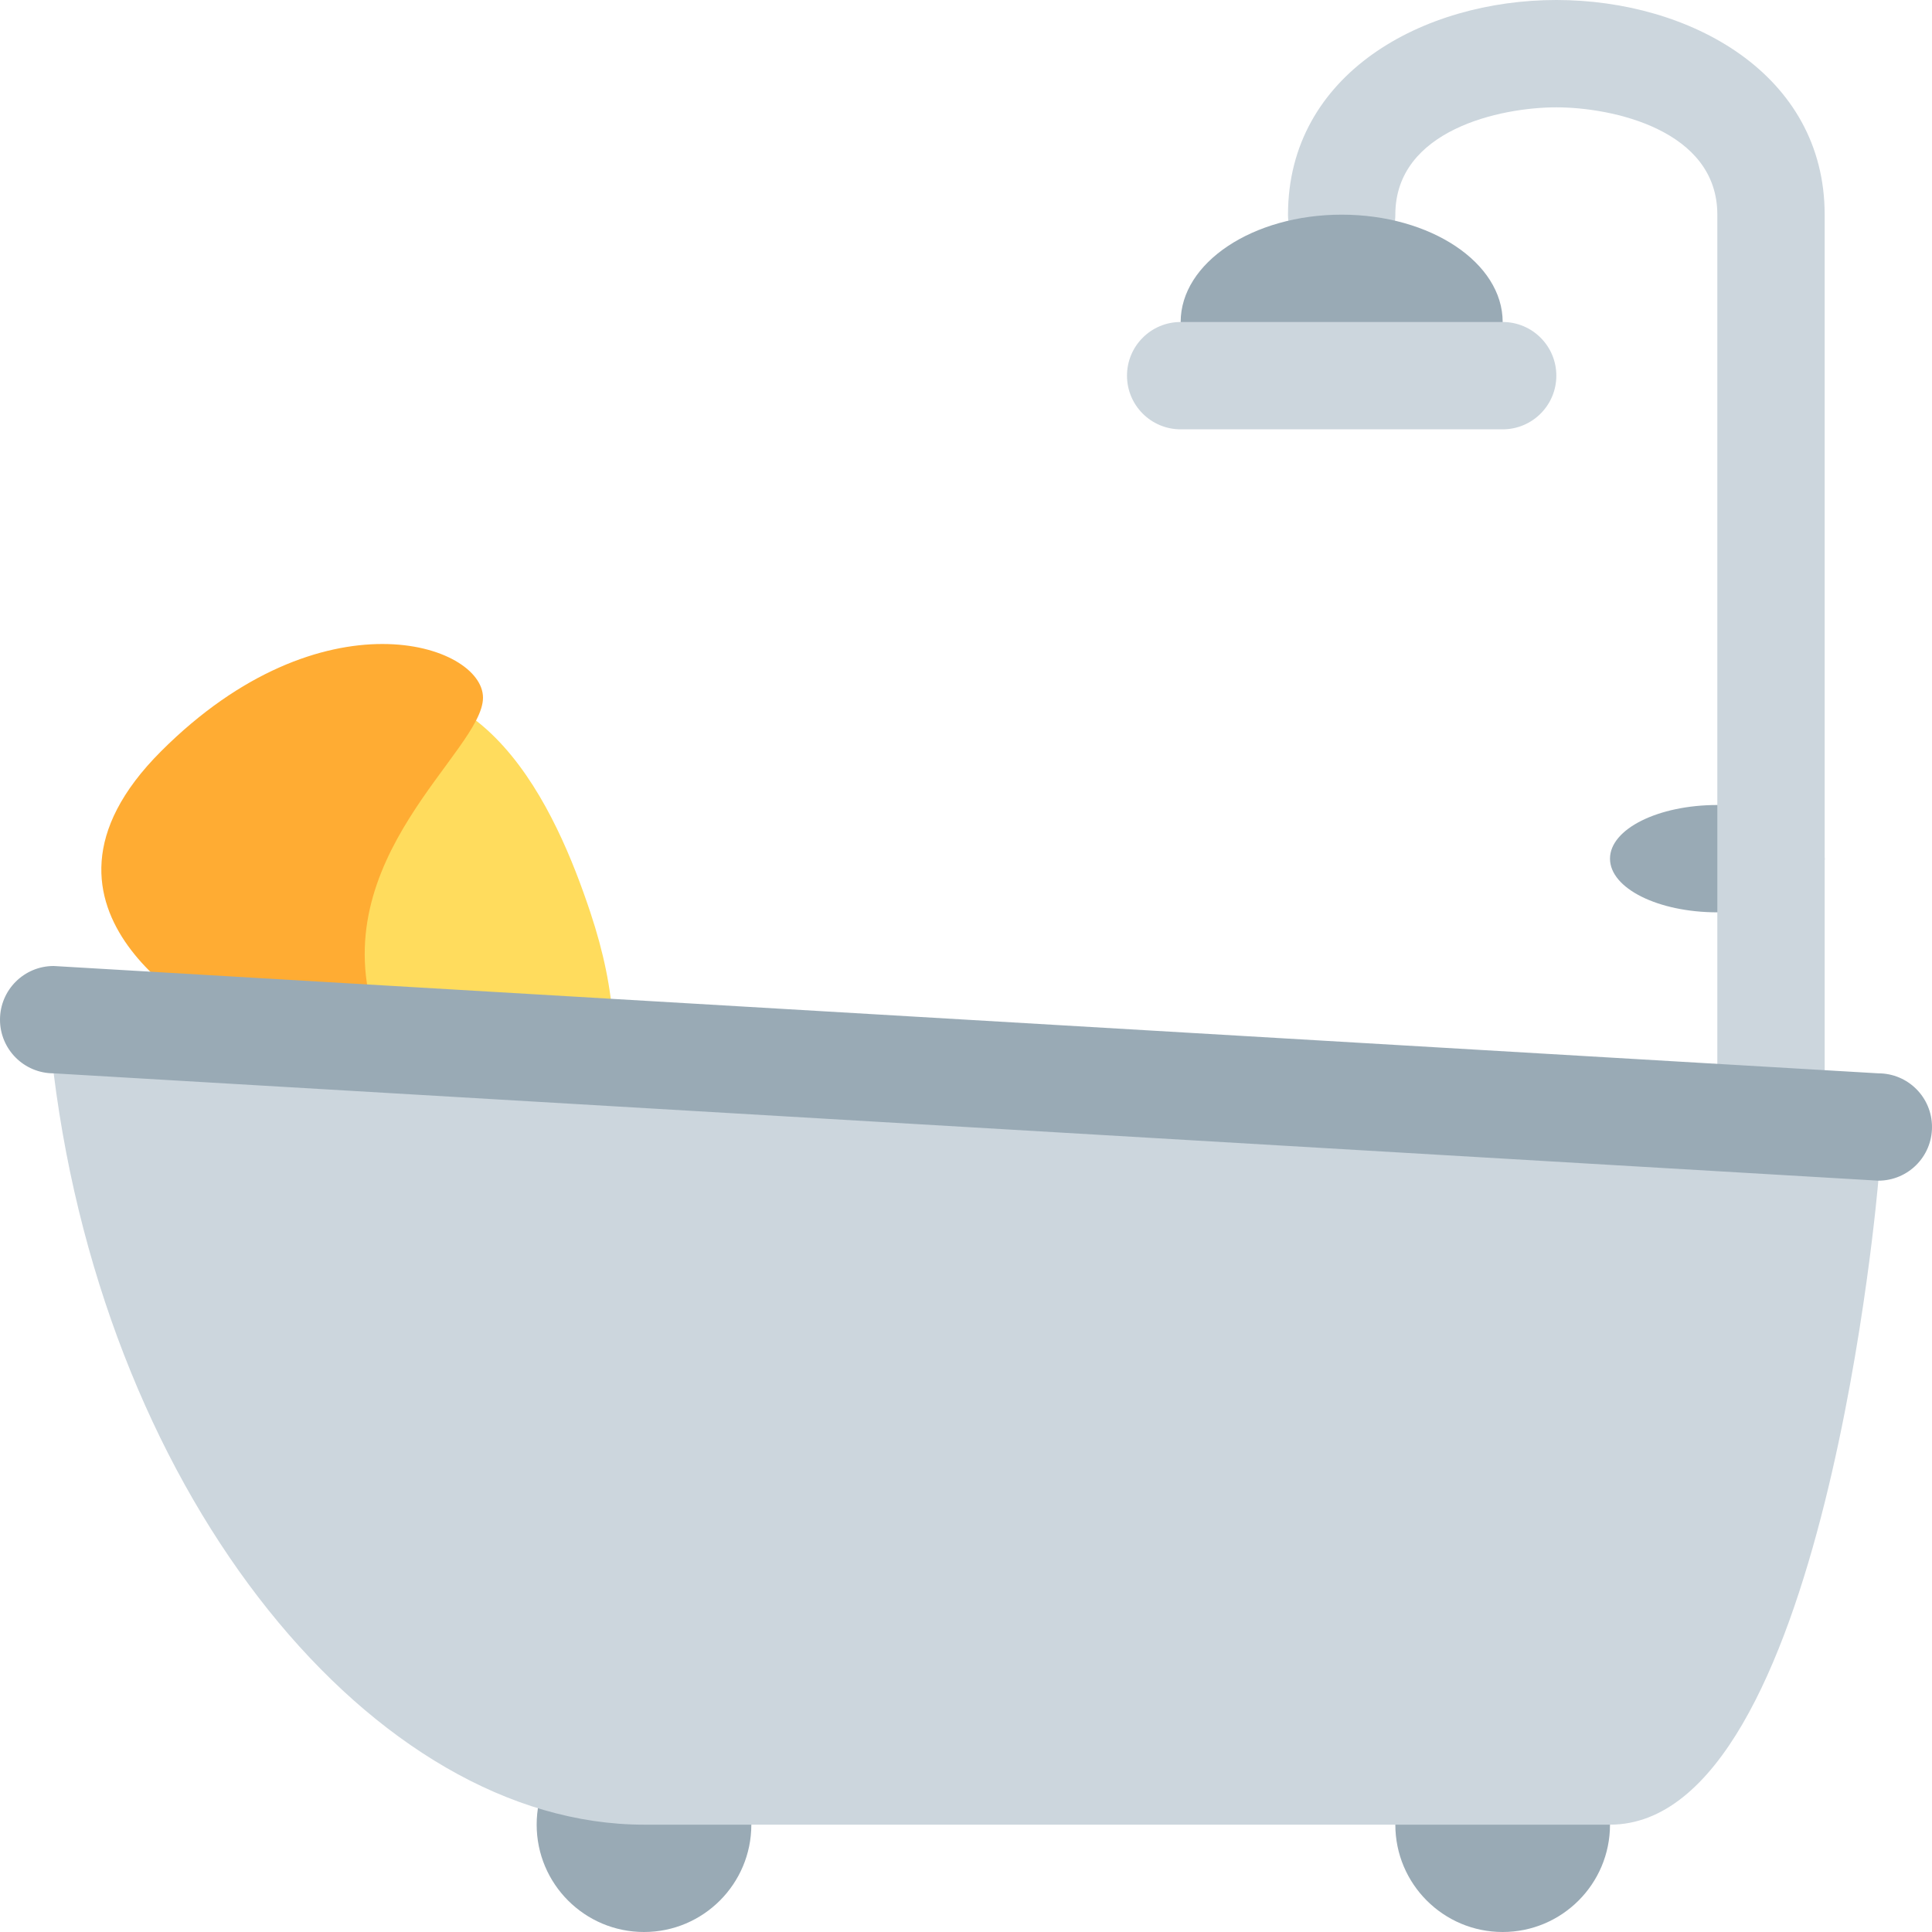
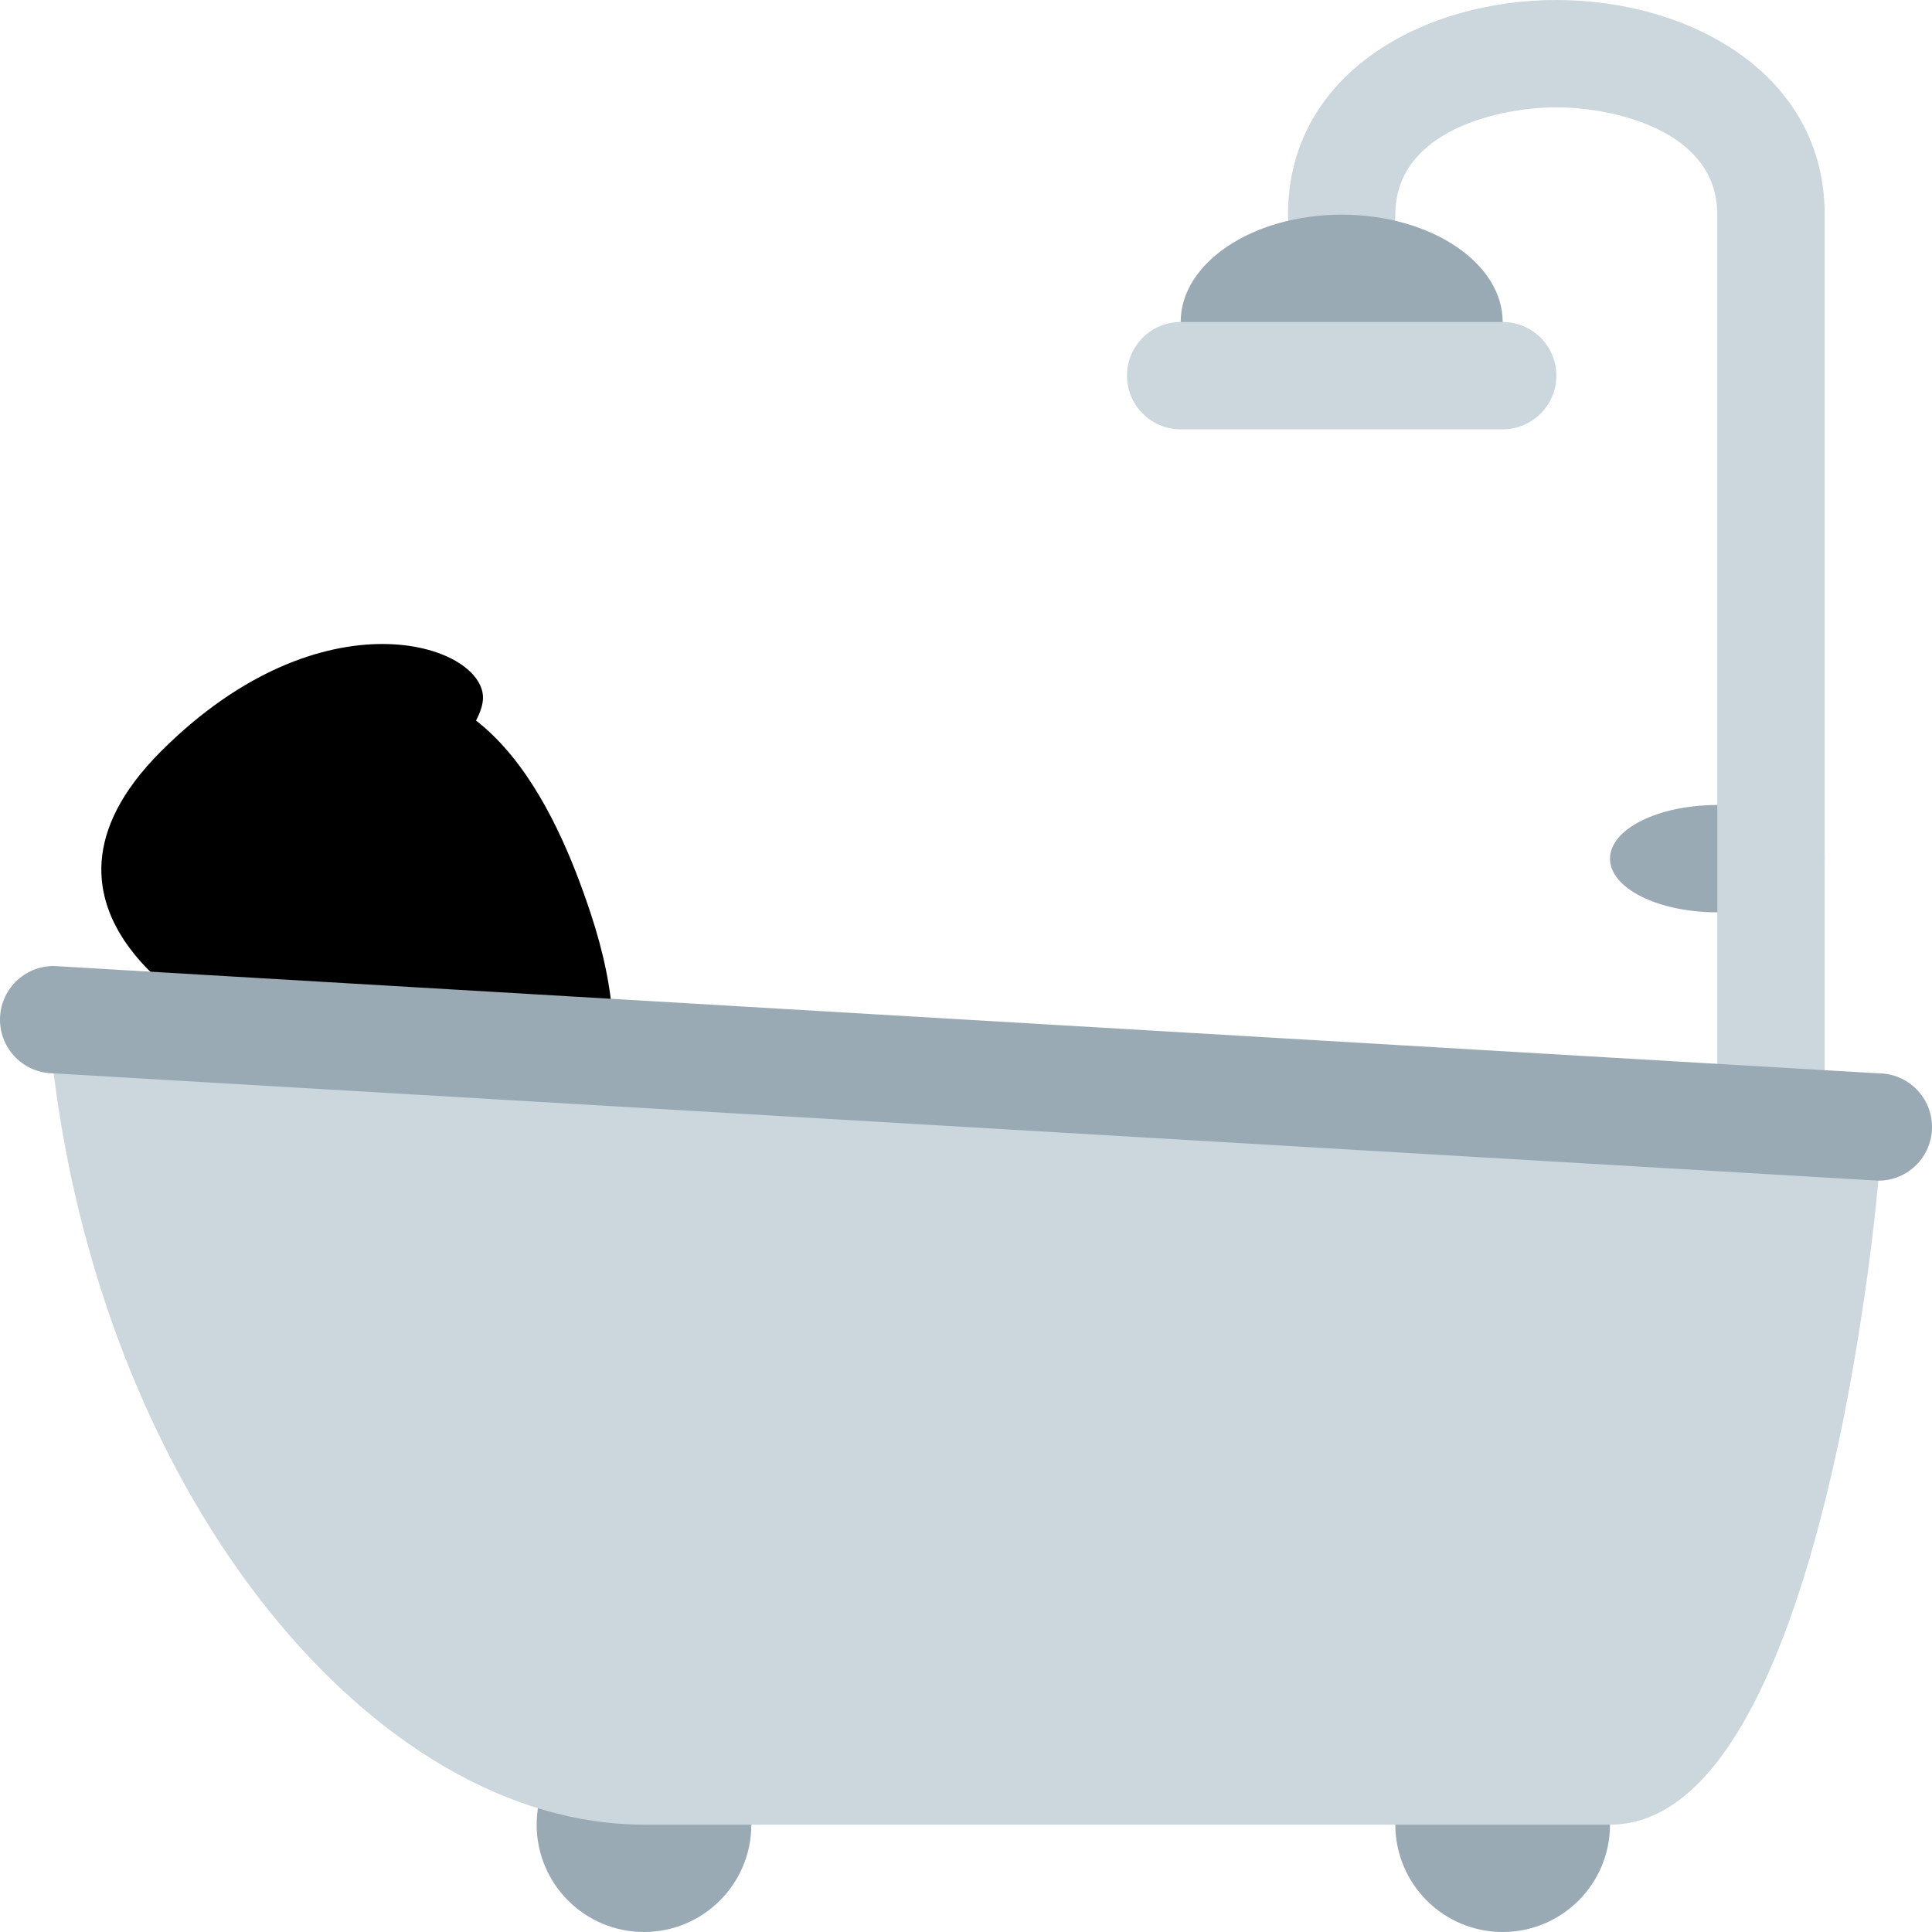
<svg xmlns="http://www.w3.org/2000/svg" xmlns:ns1="data:,a" viewBox="0 0 36 36">
-   <path d="M11 17c1 3 .209 5-2 5s-5.012-2.024-6-4c-1-2 .904-4.301 3-5 3-1 4.368 2.102 5 4z" fill="#FFDC5D" ns1:skin="skin" />
-   <path d="M9 13c0-1-3-2-6 1s1.021 5 1.021 5S8 22 7 19s2-5.001 2-6z" fill="#FFAC33" ns1:skin="hair" />
+   <path d="M11 17c1 3 .209 5-2 5s-5.012-2.024-6-4c-1-2 .904-4.301 3-5 3-1 4.368 2.102 5 4z" ns1:skin="skin" />
+   <path d="M9 13c0-1-3-2-6 1s1.021 5 1.021 5S8 22 7 19s2-5.001 2-6z" ns1:skin="hair" />
  <circle cx="12" cy="34" r="2" fill="#99AAB5" />
  <circle cx="28" cy="34" r="2" fill="#99AAB5" />
  <ellipse cx="32" cy="16" rx="2" ry="1" fill="#99AAB5" />
  <path d="M33 21c-.553 0-1-.447-1-1V4c0-1.582-1.962-2-3-2s-3 .418-3 2c0 .552-.447 1-1 1s-1-.448-1-1c0-2.626 2.516-4 5-4s5 1.374 5 4v16c0 .553-.447 1-1 1z" fill="#CCD6DD" />
  <path d="M28 6c0 1.104-1.343 1-3 1s-3 .104-3-1 1.343-2 3-2 3 .896 3 2z" fill="#99AAB5" />
  <rect x="21" y="6" width="8" height="2" rx="1" fill="#CCD6DD" />
  <path d="M30 34H12C7 34 2 28 1 20c-.248-1.984.812-1 3.021-1C4.021 19 17 21 30 21c2 0 5-1.209 5 1 0 0-1 12-5 12z" fill="#CCD6DD" />
  <path d="M36 21c0 .553-.447 1-1 1L1 20c-.552 0-1-.447-1-1 0-.553.448-1 1-1l34 2c.553 0 1 .447 1 1z" fill="#99AAB5" />
</svg>
